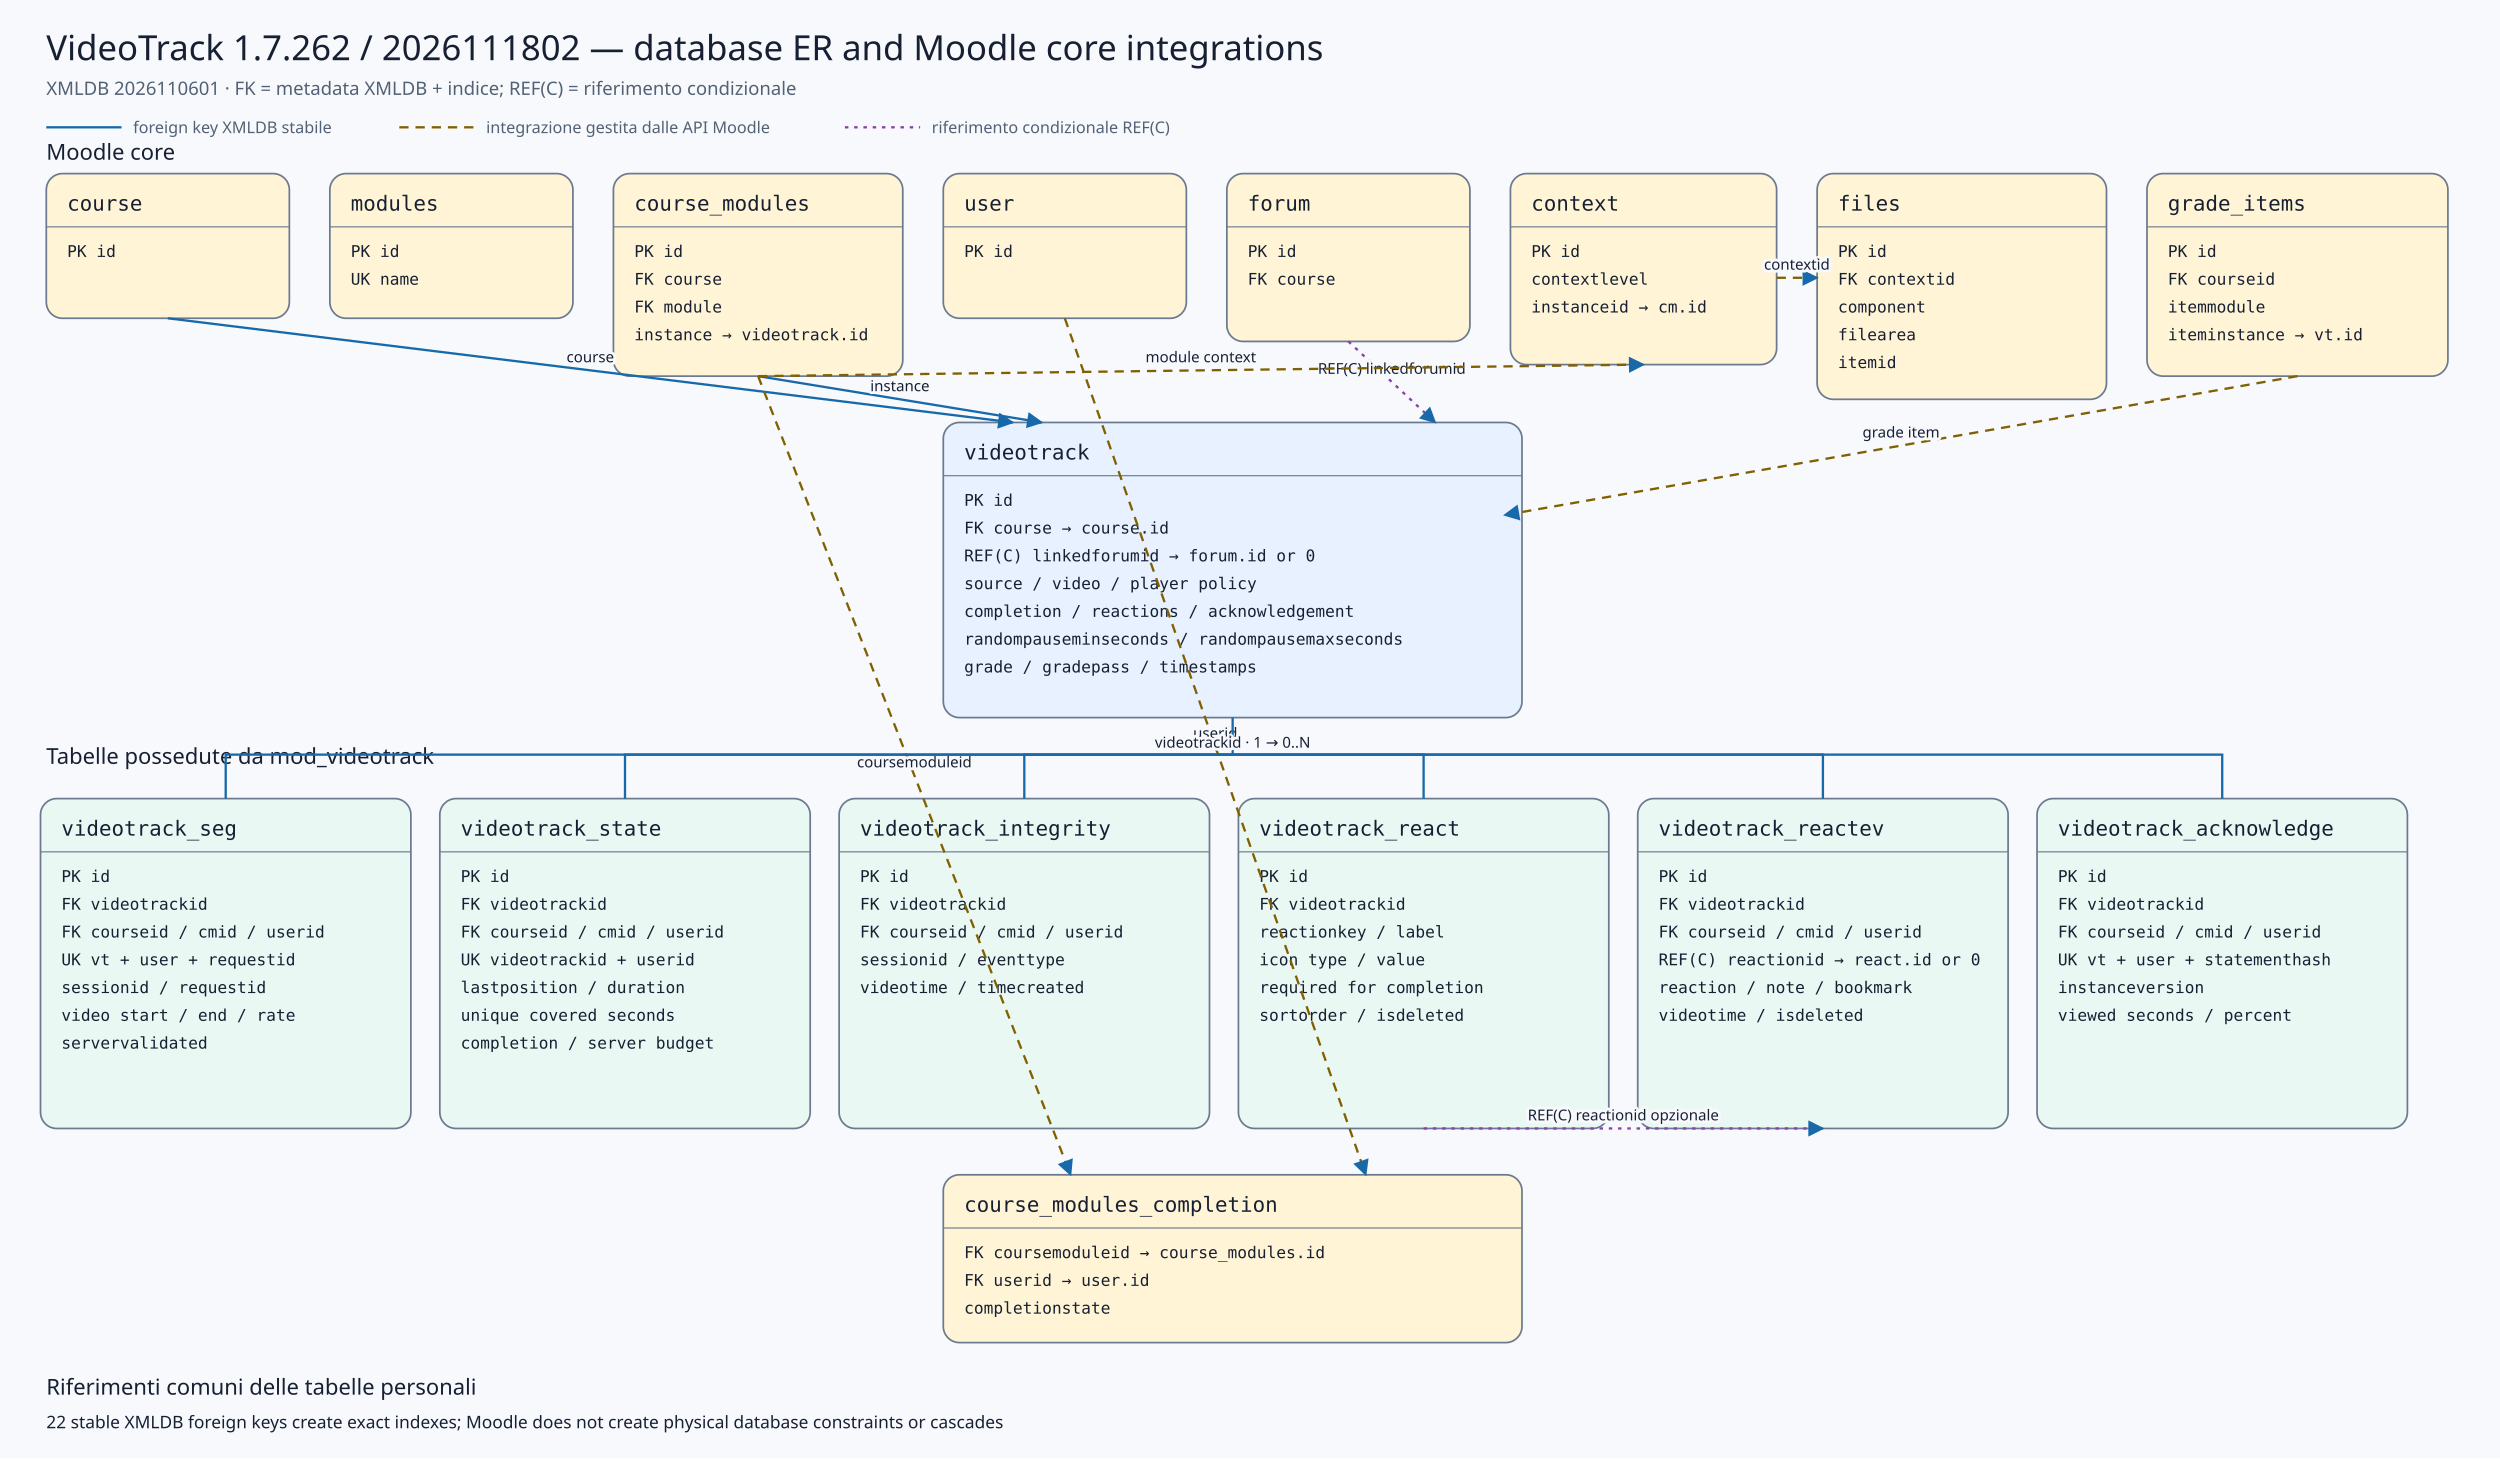
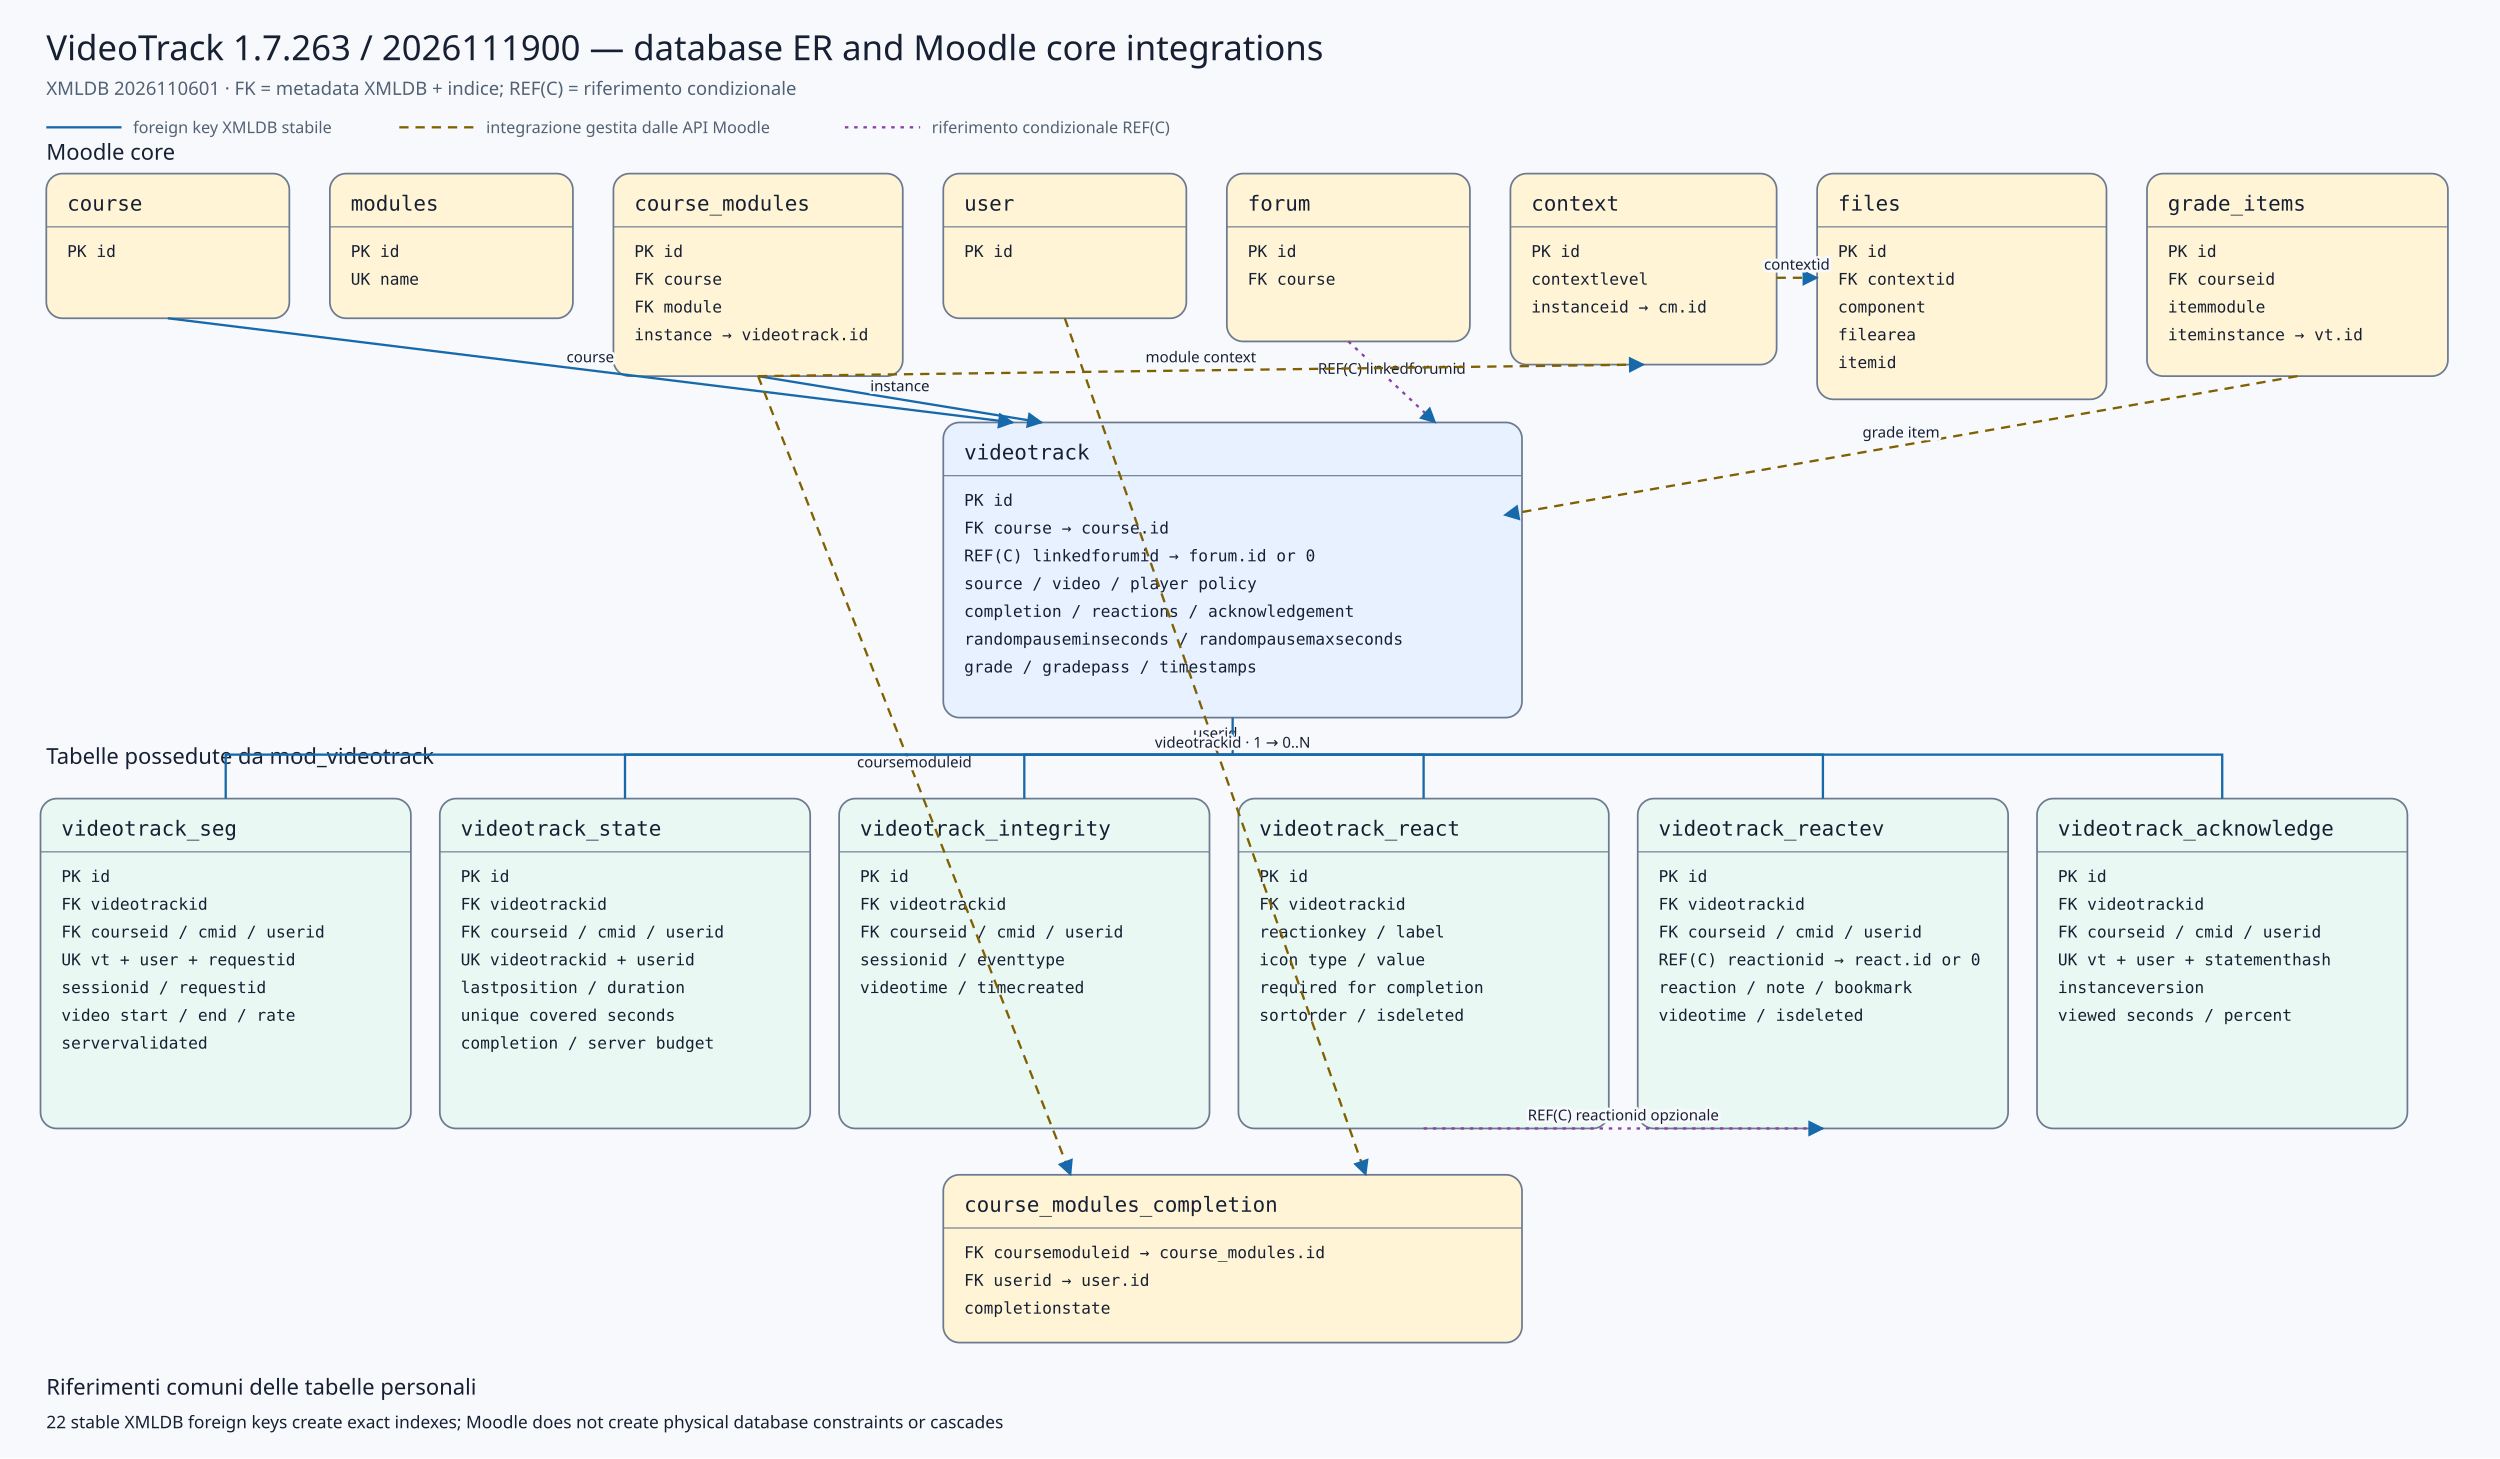
<svg xmlns="http://www.w3.org/2000/svg" viewBox="0 0 2160 1260" width="2160" height="1260" role="img" aria-labelledby="title desc">
  <defs>
    <marker id="arrow" viewBox="0 0 10 10" refX="9" refY="5" markerWidth="7" markerHeight="7" orient="auto-start-reverse">
      <path d="M 0 0 L 10 5 L 0 10 z" />
    </marker>
    <marker id="conditionalarrow" viewBox="0 0 10 10" refX="9" refY="5" markerWidth="7" markerHeight="7" orient="auto-start-reverse">
      <path d="M 0 0 L 10 5 L 0 10 z" fill="#8b3fa8" />
    </marker>
    <style>
    .background{fill:#f7f9fc} .title{font:500 30px system-ui,sans-serif;fill:#172033} .subtitle{font:400 16px system-ui,sans-serif;fill:#526174}
    .section{font:500 19px system-ui,sans-serif;fill:#172033} .entity rect{stroke:#6b7a90;stroke-width:1.5} .entity line{stroke:#6b7a90}
    .entity.core rect{fill:#fff4d6} .entity.plugin rect{fill:#e7f1ff} .entity.child rect{fill:#eaf8f3}
    .entity-title{font:500 18px ui-monospace,SFMono-Regular,Consolas,monospace;fill:#172033} .entity-row{font:400 14px ui-monospace,SFMono-Regular,Consolas,monospace;fill:#172033}
    .relation{fill:none;stroke:#1769aa;stroke-width:2} .conditional{fill:none;stroke:#8b3fa8;stroke-width:2;stroke-dasharray:3 5} .indirect{fill:none;stroke:#806000;stroke-width:2;stroke-dasharray:8 6} marker path{fill:#1769aa}
    .edge-label{font:500 13px system-ui,sans-serif;fill:#172033;text-anchor:middle;paint-order:stroke;stroke:#f7f9fc;stroke-width:5px;stroke-linejoin:round}
    .legend{font:400 14px system-ui,sans-serif;fill:#526174} .note{font:400 15px system-ui,sans-serif;fill:#172033}
  </style>
  </defs>
  <rect class="background" x="0" y="0" width="2160" height="1260" />
-   <text class="title" x="40" y="52">VideoTrack 1.7.262 / 2026111802 — database ER and Moodle core integrations</text>
+   <text class="title" x="40" y="52">VideoTrack 1.7.263 / 2026111900 — database ER and Moodle core integrations</text>
  <text class="subtitle" x="40" y="82">XMLDB 2026110601 · FK = metadata XMLDB + indice; REF(C) = riferimento condizionale</text>
  <line class="relation" x1="40" y1="110" x2="105" y2="110" />
  <text class="legend" x="115" y="115">foreign key XMLDB stabile</text>
  <line class="indirect" x1="345" y1="110" x2="410" y2="110" />
  <text class="legend" x="420" y="115">integrazione gestita dalle API Moodle</text>
  <line class="conditional" x1="730" y1="110" x2="795" y2="110" />
  <text class="legend" x="805" y="115">riferimento condizionale REF(C)</text>
  <text class="section" x="40" y="138">Moodle core</text>
  <text class="section" x="40" y="660">Tabelle possedute da mod_videotrack</text>
  <g class="entity core">
    <rect x="40" y="150" width="210" height="125" rx="14" />
    <text class="entity-title" x="58" y="182">course</text>
    <line x1="40" y1="196" x2="250" y2="196" />
    <text class="entity-row" x="58" y="222">PK id</text>
  </g>
  <g class="entity core">
    <rect x="285" y="150" width="210" height="125" rx="14" />
    <text class="entity-title" x="303" y="182">modules</text>
    <line x1="285" y1="196" x2="495" y2="196" />
    <text class="entity-row" x="303" y="222">PK id</text>
    <text class="entity-row" x="303" y="246">UK name</text>
  </g>
  <g class="entity core">
    <rect x="530" y="150" width="250" height="175" rx="14" />
    <text class="entity-title" x="548" y="182">course_modules</text>
    <line x1="530" y1="196" x2="780" y2="196" />
    <text class="entity-row" x="548" y="222">PK id</text>
    <text class="entity-row" x="548" y="246">FK course</text>
    <text class="entity-row" x="548" y="270">FK module</text>
    <text class="entity-row" x="548" y="294">instance → videotrack.id</text>
  </g>
  <g class="entity core">
    <rect x="815" y="150" width="210" height="125" rx="14" />
    <text class="entity-title" x="833" y="182">user</text>
    <line x1="815" y1="196" x2="1025" y2="196" />
    <text class="entity-row" x="833" y="222">PK id</text>
  </g>
  <g class="entity core">
    <rect x="1060" y="150" width="210" height="145" rx="14" />
    <text class="entity-title" x="1078" y="182">forum</text>
    <line x1="1060" y1="196" x2="1270" y2="196" />
    <text class="entity-row" x="1078" y="222">PK id</text>
    <text class="entity-row" x="1078" y="246">FK course</text>
  </g>
  <g class="entity core">
    <rect x="1305" y="150" width="230" height="165" rx="14" />
    <text class="entity-title" x="1323" y="182">context</text>
    <line x1="1305" y1="196" x2="1535" y2="196" />
    <text class="entity-row" x="1323" y="222">PK id</text>
    <text class="entity-row" x="1323" y="246">contextlevel</text>
    <text class="entity-row" x="1323" y="270">instanceid → cm.id</text>
  </g>
  <g class="entity core">
    <rect x="1570" y="150" width="250" height="195" rx="14" />
    <text class="entity-title" x="1588" y="182">files</text>
    <line x1="1570" y1="196" x2="1820" y2="196" />
    <text class="entity-row" x="1588" y="222">PK id</text>
    <text class="entity-row" x="1588" y="246">FK contextid</text>
    <text class="entity-row" x="1588" y="270">component</text>
    <text class="entity-row" x="1588" y="294">filearea</text>
    <text class="entity-row" x="1588" y="318">itemid</text>
  </g>
  <g class="entity core">
    <rect x="1855" y="150" width="260" height="175" rx="14" />
    <text class="entity-title" x="1873" y="182">grade_items</text>
    <line x1="1855" y1="196" x2="2115" y2="196" />
    <text class="entity-row" x="1873" y="222">PK id</text>
    <text class="entity-row" x="1873" y="246">FK courseid</text>
    <text class="entity-row" x="1873" y="270">itemmodule</text>
    <text class="entity-row" x="1873" y="294">iteminstance → vt.id</text>
  </g>
  <g class="entity plugin">
    <rect x="815" y="365" width="500" height="255" rx="14" />
    <text class="entity-title" x="833" y="397">videotrack</text>
    <line x1="815" y1="411" x2="1315" y2="411" />
    <text class="entity-row" x="833" y="437">PK id</text>
    <text class="entity-row" x="833" y="461">FK course → course.id</text>
    <text class="entity-row" x="833" y="485">REF(C) linkedforumid → forum.id or 0</text>
    <text class="entity-row" x="833" y="509">source / video / player policy</text>
    <text class="entity-row" x="833" y="533">completion / reactions / acknowledgement</text>
    <text class="entity-row" x="833" y="557">randompauseminseconds / randompausemaxseconds</text>
    <text class="entity-row" x="833" y="581">grade / gradepass / timestamps</text>
  </g>
  <g class="entity core">
    <rect x="815" y="1015" width="500" height="145" rx="14" />
    <text class="entity-title" x="833" y="1047">course_modules_completion</text>
    <line x1="815" y1="1061" x2="1315" y2="1061" />
    <text class="entity-row" x="833" y="1087">FK coursemoduleid → course_modules.id</text>
    <text class="entity-row" x="833" y="1111">FK userid → user.id</text>
    <text class="entity-row" x="833" y="1135">completionstate</text>
  </g>
  <g class="entity child">
    <rect x="35" y="690" width="320" height="285" rx="14" />
    <text class="entity-title" x="53" y="722">videotrack_seg</text>
    <line x1="35" y1="736" x2="355" y2="736" />
    <text class="entity-row" x="53" y="762">PK id</text>
    <text class="entity-row" x="53" y="786">FK videotrackid</text>
    <text class="entity-row" x="53" y="810">FK courseid / cmid / userid</text>
    <text class="entity-row" x="53" y="834">UK vt + user + requestid</text>
    <text class="entity-row" x="53" y="858">sessionid / requestid</text>
    <text class="entity-row" x="53" y="882">video start / end / rate</text>
    <text class="entity-row" x="53" y="906">servervalidated</text>
  </g>
  <g class="entity child">
    <rect x="380" y="690" width="320" height="285" rx="14" />
    <text class="entity-title" x="398" y="722">videotrack_state</text>
    <line x1="380" y1="736" x2="700" y2="736" />
    <text class="entity-row" x="398" y="762">PK id</text>
    <text class="entity-row" x="398" y="786">FK videotrackid</text>
    <text class="entity-row" x="398" y="810">FK courseid / cmid / userid</text>
    <text class="entity-row" x="398" y="834">UK videotrackid + userid</text>
    <text class="entity-row" x="398" y="858">lastposition / duration</text>
    <text class="entity-row" x="398" y="882">unique covered seconds</text>
    <text class="entity-row" x="398" y="906">completion / server budget</text>
  </g>
  <g class="entity child">
    <rect x="725" y="690" width="320" height="285" rx="14" />
    <text class="entity-title" x="743" y="722">videotrack_integrity</text>
    <line x1="725" y1="736" x2="1045" y2="736" />
    <text class="entity-row" x="743" y="762">PK id</text>
    <text class="entity-row" x="743" y="786">FK videotrackid</text>
    <text class="entity-row" x="743" y="810">FK courseid / cmid / userid</text>
    <text class="entity-row" x="743" y="834">sessionid / eventtype</text>
    <text class="entity-row" x="743" y="858">videotime / timecreated</text>
  </g>
  <g class="entity child">
    <rect x="1070" y="690" width="320" height="285" rx="14" />
    <text class="entity-title" x="1088" y="722">videotrack_react</text>
    <line x1="1070" y1="736" x2="1390" y2="736" />
    <text class="entity-row" x="1088" y="762">PK id</text>
    <text class="entity-row" x="1088" y="786">FK videotrackid</text>
    <text class="entity-row" x="1088" y="810">reactionkey / label</text>
    <text class="entity-row" x="1088" y="834">icon type / value</text>
    <text class="entity-row" x="1088" y="858">required for completion</text>
    <text class="entity-row" x="1088" y="882">sortorder / isdeleted</text>
  </g>
  <g class="entity child">
    <rect x="1415" y="690" width="320" height="285" rx="14" />
    <text class="entity-title" x="1433" y="722">videotrack_reactev</text>
    <line x1="1415" y1="736" x2="1735" y2="736" />
    <text class="entity-row" x="1433" y="762">PK id</text>
    <text class="entity-row" x="1433" y="786">FK videotrackid</text>
    <text class="entity-row" x="1433" y="810">FK courseid / cmid / userid</text>
    <text class="entity-row" x="1433" y="834">REF(C) reactionid → react.id or 0</text>
    <text class="entity-row" x="1433" y="858">reaction / note / bookmark</text>
    <text class="entity-row" x="1433" y="882">videotime / isdeleted</text>
  </g>
  <g class="entity child">
    <rect x="1760" y="690" width="320" height="285" rx="14" />
    <text class="entity-title" x="1778" y="722">videotrack_acknowledge</text>
    <line x1="1760" y1="736" x2="2080" y2="736" />
    <text class="entity-row" x="1778" y="762">PK id</text>
    <text class="entity-row" x="1778" y="786">FK videotrackid</text>
    <text class="entity-row" x="1778" y="810">FK courseid / cmid / userid</text>
    <text class="entity-row" x="1778" y="834">UK vt + user + statementhash</text>
    <text class="entity-row" x="1778" y="858">instanceversion</text>
    <text class="entity-row" x="1778" y="882">viewed seconds / percent</text>
  </g>
  <path class="relation" d="M145,275 L875,365" marker-end="url(#arrow)" />
  <text class="edge-label" x="510.0" y="313.0">course</text>
  <path class="relation" d="M655,325 L900,365" marker-end="url(#arrow)" />
  <text class="edge-label" x="777.5" y="338.0">instance</text>
  <path class="conditional" d="M1165,295 L1240,365" marker-end="url(#conditionalarrow)" />
  <text class="edge-label" x="1202.5" y="323.0">REF(C) linkedforumid</text>
  <path class="indirect" d="M1985,325 L1300,445" marker-end="url(#arrow)" />
  <text class="edge-label" x="1642.5" y="378.0">grade item</text>
  <path class="indirect" d="M655,325 L925,1015" marker-end="url(#arrow)" />
  <text class="edge-label" x="790.0" y="663.0">coursemoduleid</text>
  <path class="indirect" d="M920,275 L1180,1015" marker-end="url(#arrow)" />
  <text class="edge-label" x="1050.0" y="638.0">userid</text>
  <path class="indirect" d="M655,325 L1420,315" marker-end="url(#arrow)" />
  <text class="edge-label" x="1037.5" y="313.0">module context</text>
  <path class="indirect" d="M1535,240 L1570,240" marker-end="url(#arrow)" />
  <text class="edge-label" x="1552.5" y="233.0">contextid</text>
  <path class="relation" d="M1065,620 L1065,652 L195,652 L195,690" />
  <path class="relation" d="M1065,652 L540,652 L540,690" />
  <path class="relation" d="M1065,652 L885,652 L885,690" />
  <path class="relation" d="M1065,652 L1230,652 L1230,690" />
  <path class="relation" d="M1065,652 L1575,652 L1575,690" />
  <path class="relation" d="M1065,652 L1920,652 L1920,690" />
  <text class="edge-label" x="1065" y="646">videotrackid · 1 → 0..N</text>
  <path class="conditional" d="M1230,975 L1575,975" marker-end="url(#conditionalarrow)" />
  <text class="edge-label" x="1402.5" y="968.0">REF(C) reactionid opzionale</text>
  <text class="section" x="40" y="1205">Riferimenti comuni delle tabelle personali</text>
  <text class="note" x="40" y="1234">22 stable XMLDB foreign keys create exact indexes; Moodle does not create physical database constraints or cascades</text>
</svg>
